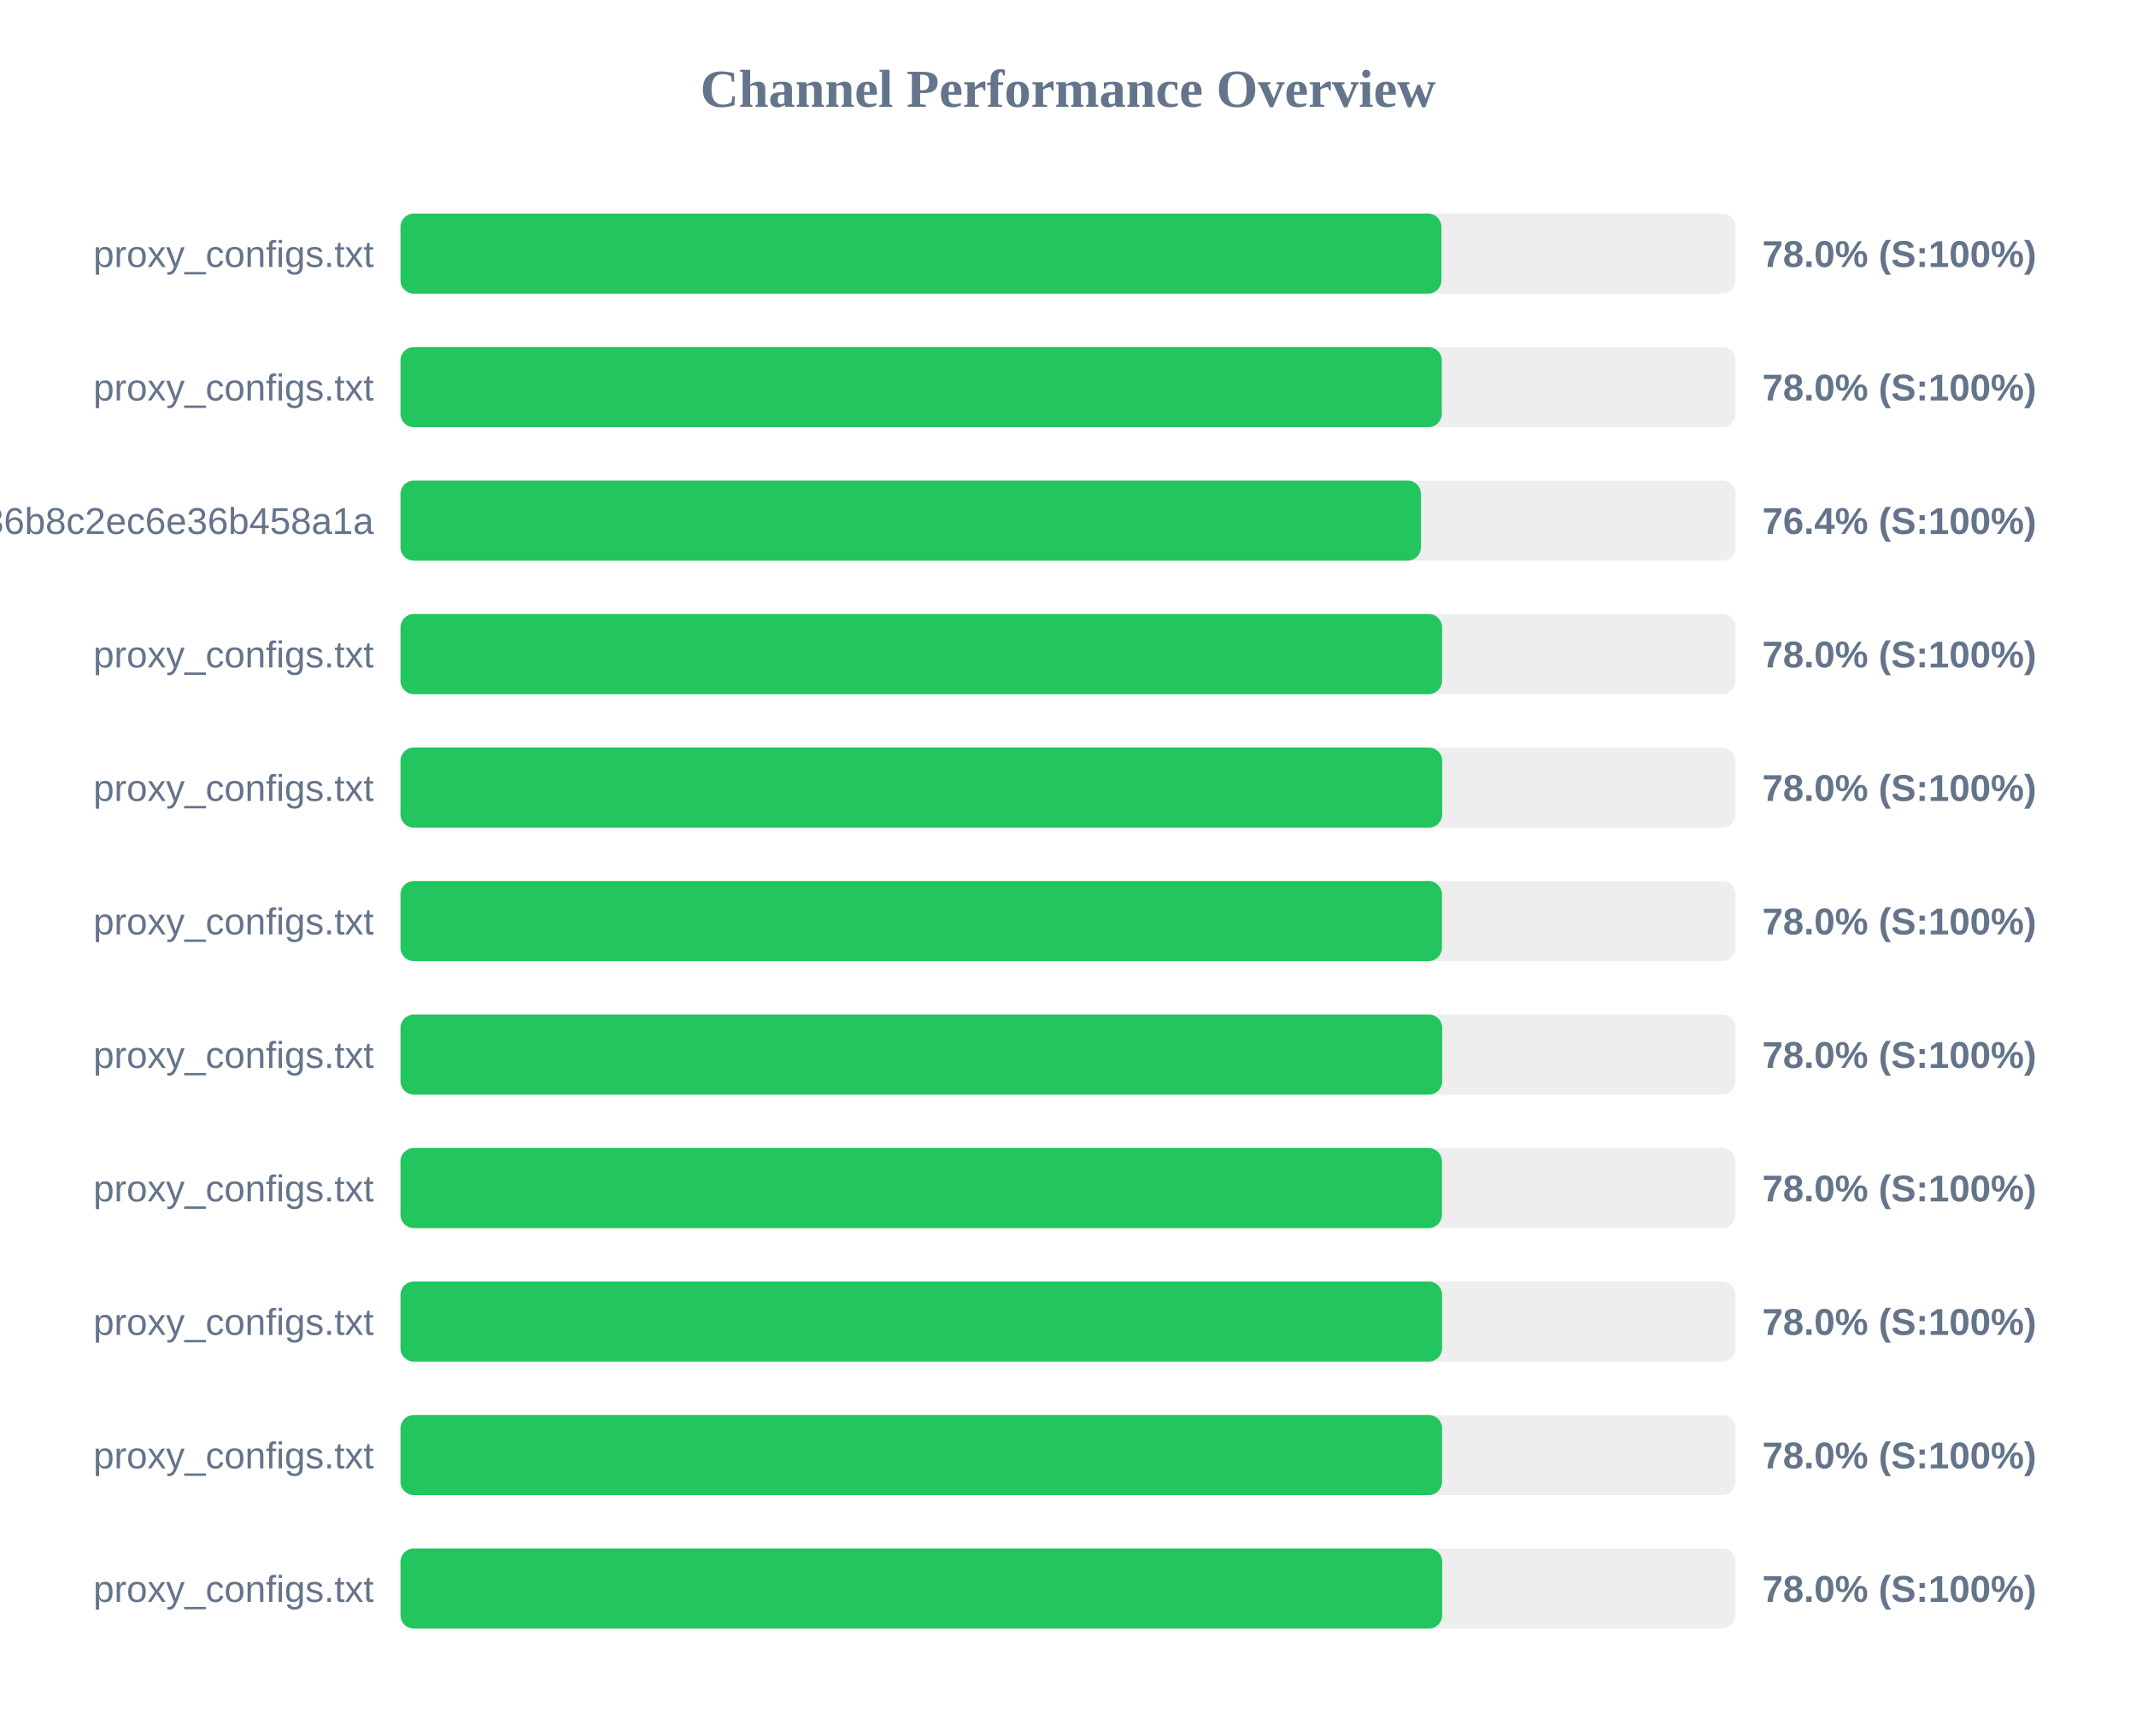
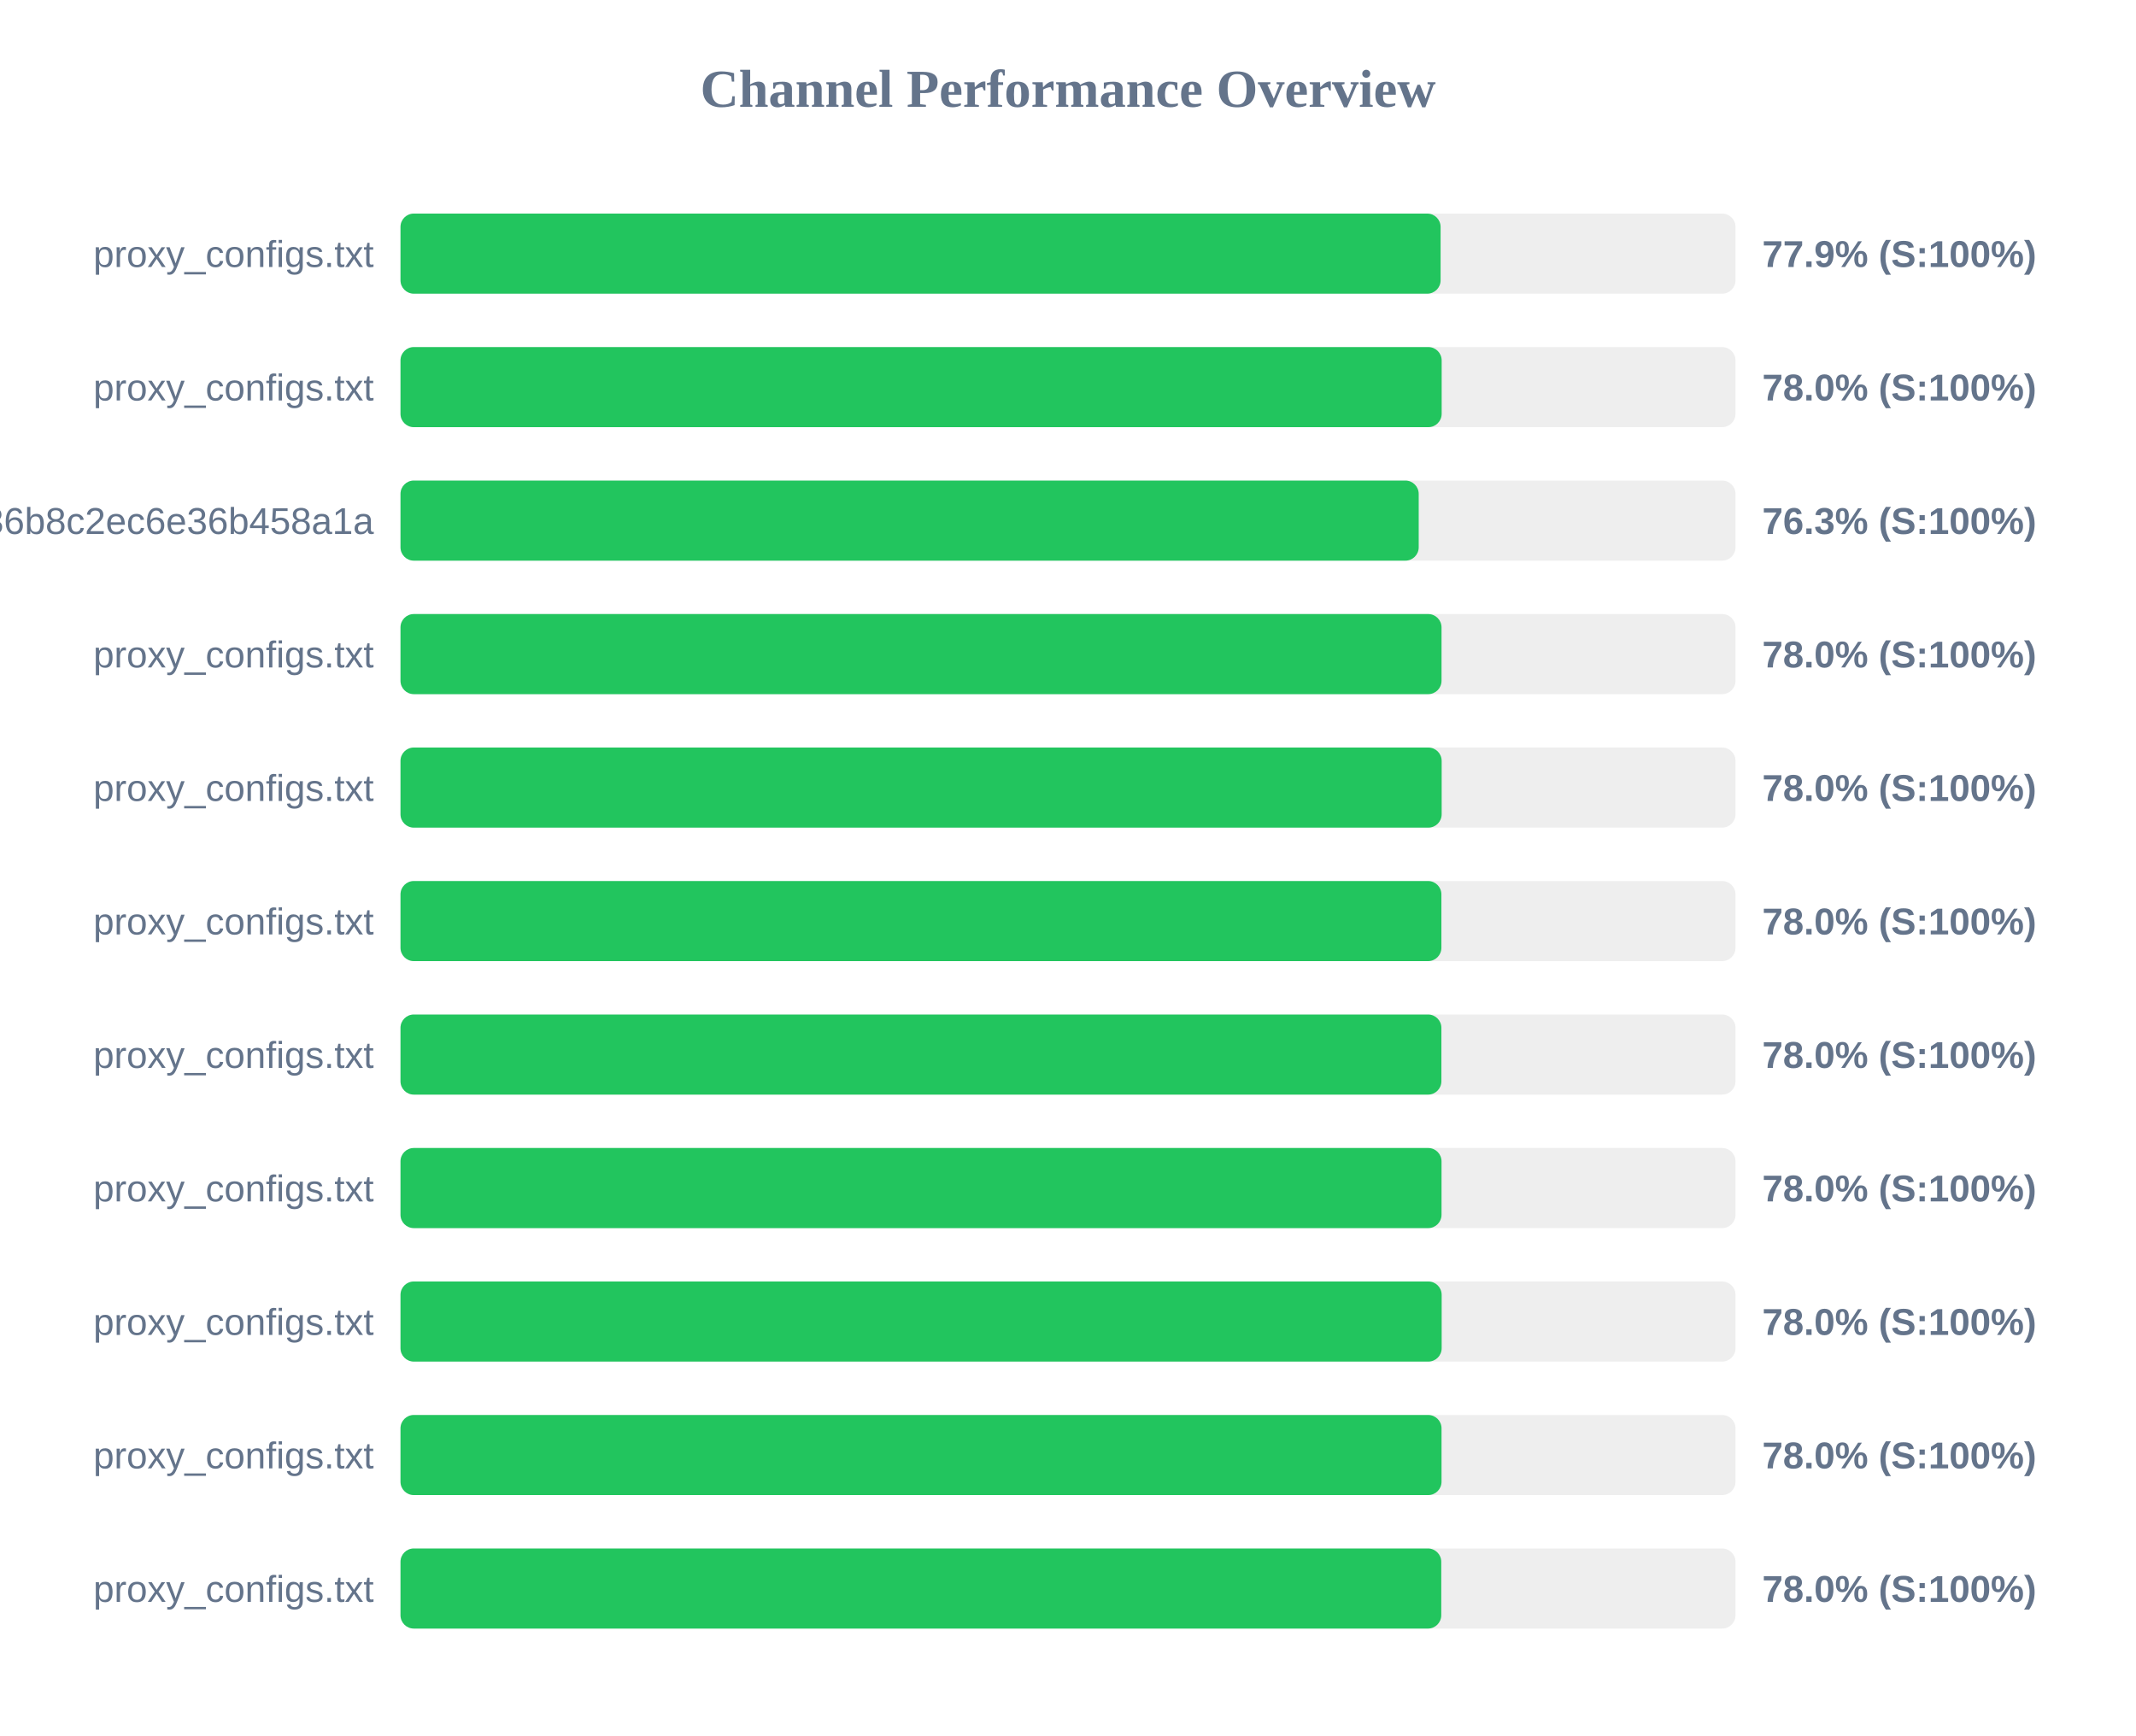
<svg xmlns="http://www.w3.org/2000/svg" width="800" height="650" version="1.1">
  <style>
        .row { font: 14px Arial; fill: #64748b; }
        .score { font: bold 14px Arial; fill: #64748b; }
    </style>
  <text x="400" y="40" text-anchor="middle" font-size="20px" font-weight="bold" fill="#64748b">Channel Performance Overview</text>
  <rect x="150" y="80" width="500" height="30" fill="#eee" rx="5" />
-   <rect x="150" y="80" width="389.85" height="30" fill="#22c55e" rx="5" />
+   <rect x="150" y="80" width="389.55" height="30" fill="#22c55e" rx="5" />
  <text x="140" y="100" text-anchor="end" class="row">proxy_configs.txt</text>
-   <text x="660" y="100" text-anchor="start" class="score">78.0% (S:100%)</text>
+   <text x="660" y="100" text-anchor="start" class="score">77.9% (S:100%)</text>
  <rect x="150" y="130" width="500" height="30" fill="#eee" rx="5" />
-   <rect x="150" y="130" width="390.0" height="30" fill="#22c55e" rx="5" />
+   <rect x="150" y="130" width="389.95" height="30" fill="#22c55e" rx="5" />
  <text x="140" y="150" text-anchor="end" class="row">proxy_configs.txt</text>
  <text x="660" y="150" text-anchor="start" class="score">78.0% (S:100%)</text>
  <rect x="150" y="180" width="500" height="30" fill="#eee" rx="5" />
-   <rect x="150" y="180" width="382.2" height="30" fill="#22c55e" rx="5" />
+   <rect x="150" y="180" width="381.35" height="30" fill="#22c55e" rx="5" />
  <text x="140" y="200" text-anchor="end" class="row">subscribe?token=efb406da4661236b8c2ec6e36b458a1a</text>
-   <text x="660" y="200" text-anchor="start" class="score">76.4% (S:100%)</text>
+   <text x="660" y="200" text-anchor="start" class="score">76.3% (S:100%)</text>
  <rect x="150" y="230" width="500" height="30" fill="#eee" rx="5" />
-   <rect x="150" y="230" width="390.1" height="30" fill="#22c55e" rx="5" />
+   <rect x="150" y="230" width="389.9" height="30" fill="#22c55e" rx="5" />
  <text x="140" y="250" text-anchor="end" class="row">proxy_configs.txt</text>
  <text x="660" y="250" text-anchor="start" class="score">78.0% (S:100%)</text>
  <rect x="150" y="280" width="500" height="30" fill="#eee" rx="5" />
-   <rect x="150" y="280" width="390.15" height="30" fill="#22c55e" rx="5" />
+   <rect x="150" y="280" width="389.95" height="30" fill="#22c55e" rx="5" />
  <text x="140" y="300" text-anchor="end" class="row">proxy_configs.txt</text>
  <text x="660" y="300" text-anchor="start" class="score">78.0% (S:100%)</text>
  <rect x="150" y="330" width="500" height="30" fill="#eee" rx="5" />
-   <rect x="150" y="330" width="390.05" height="30" fill="#22c55e" rx="5" />
+   <rect x="150" y="330" width="389.85" height="30" fill="#22c55e" rx="5" />
  <text x="140" y="350" text-anchor="end" class="row">proxy_configs.txt</text>
  <text x="660" y="350" text-anchor="start" class="score">78.0% (S:100%)</text>
  <rect x="150" y="380" width="500" height="30" fill="#eee" rx="5" />
-   <rect x="150" y="380" width="390.15" height="30" fill="#22c55e" rx="5" />
+   <rect x="150" y="380" width="389.85" height="30" fill="#22c55e" rx="5" />
  <text x="140" y="400" text-anchor="end" class="row">proxy_configs.txt</text>
  <text x="660" y="400" text-anchor="start" class="score">78.0% (S:100%)</text>
  <rect x="150" y="430" width="500" height="30" fill="#eee" rx="5" />
-   <rect x="150" y="430" width="390.05" height="30" fill="#22c55e" rx="5" />
+   <rect x="150" y="430" width="389.9" height="30" fill="#22c55e" rx="5" />
  <text x="140" y="450" text-anchor="end" class="row">proxy_configs.txt</text>
  <text x="660" y="450" text-anchor="start" class="score">78.0% (S:100%)</text>
  <rect x="150" y="480" width="500" height="30" fill="#eee" rx="5" />
-   <rect x="150" y="480" width="390.1" height="30" fill="#22c55e" rx="5" />
+   <rect x="150" y="480" width="389.95" height="30" fill="#22c55e" rx="5" />
  <text x="140" y="500" text-anchor="end" class="row">proxy_configs.txt</text>
  <text x="660" y="500" text-anchor="start" class="score">78.0% (S:100%)</text>
  <rect x="150" y="530" width="500" height="30" fill="#eee" rx="5" />
-   <rect x="150" y="530" width="390.1" height="30" fill="#22c55e" rx="5" />
+   <rect x="150" y="530" width="389.9" height="30" fill="#22c55e" rx="5" />
  <text x="140" y="550" text-anchor="end" class="row">proxy_configs.txt</text>
  <text x="660" y="550" text-anchor="start" class="score">78.0% (S:100%)</text>
  <rect x="150" y="580" width="500" height="30" fill="#eee" rx="5" />
-   <rect x="150" y="580" width="390.15" height="30" fill="#22c55e" rx="5" />
+   <rect x="150" y="580" width="389.8" height="30" fill="#22c55e" rx="5" />
  <text x="140" y="600" text-anchor="end" class="row">proxy_configs.txt</text>
  <text x="660" y="600" text-anchor="start" class="score">78.0% (S:100%)</text>
</svg>
